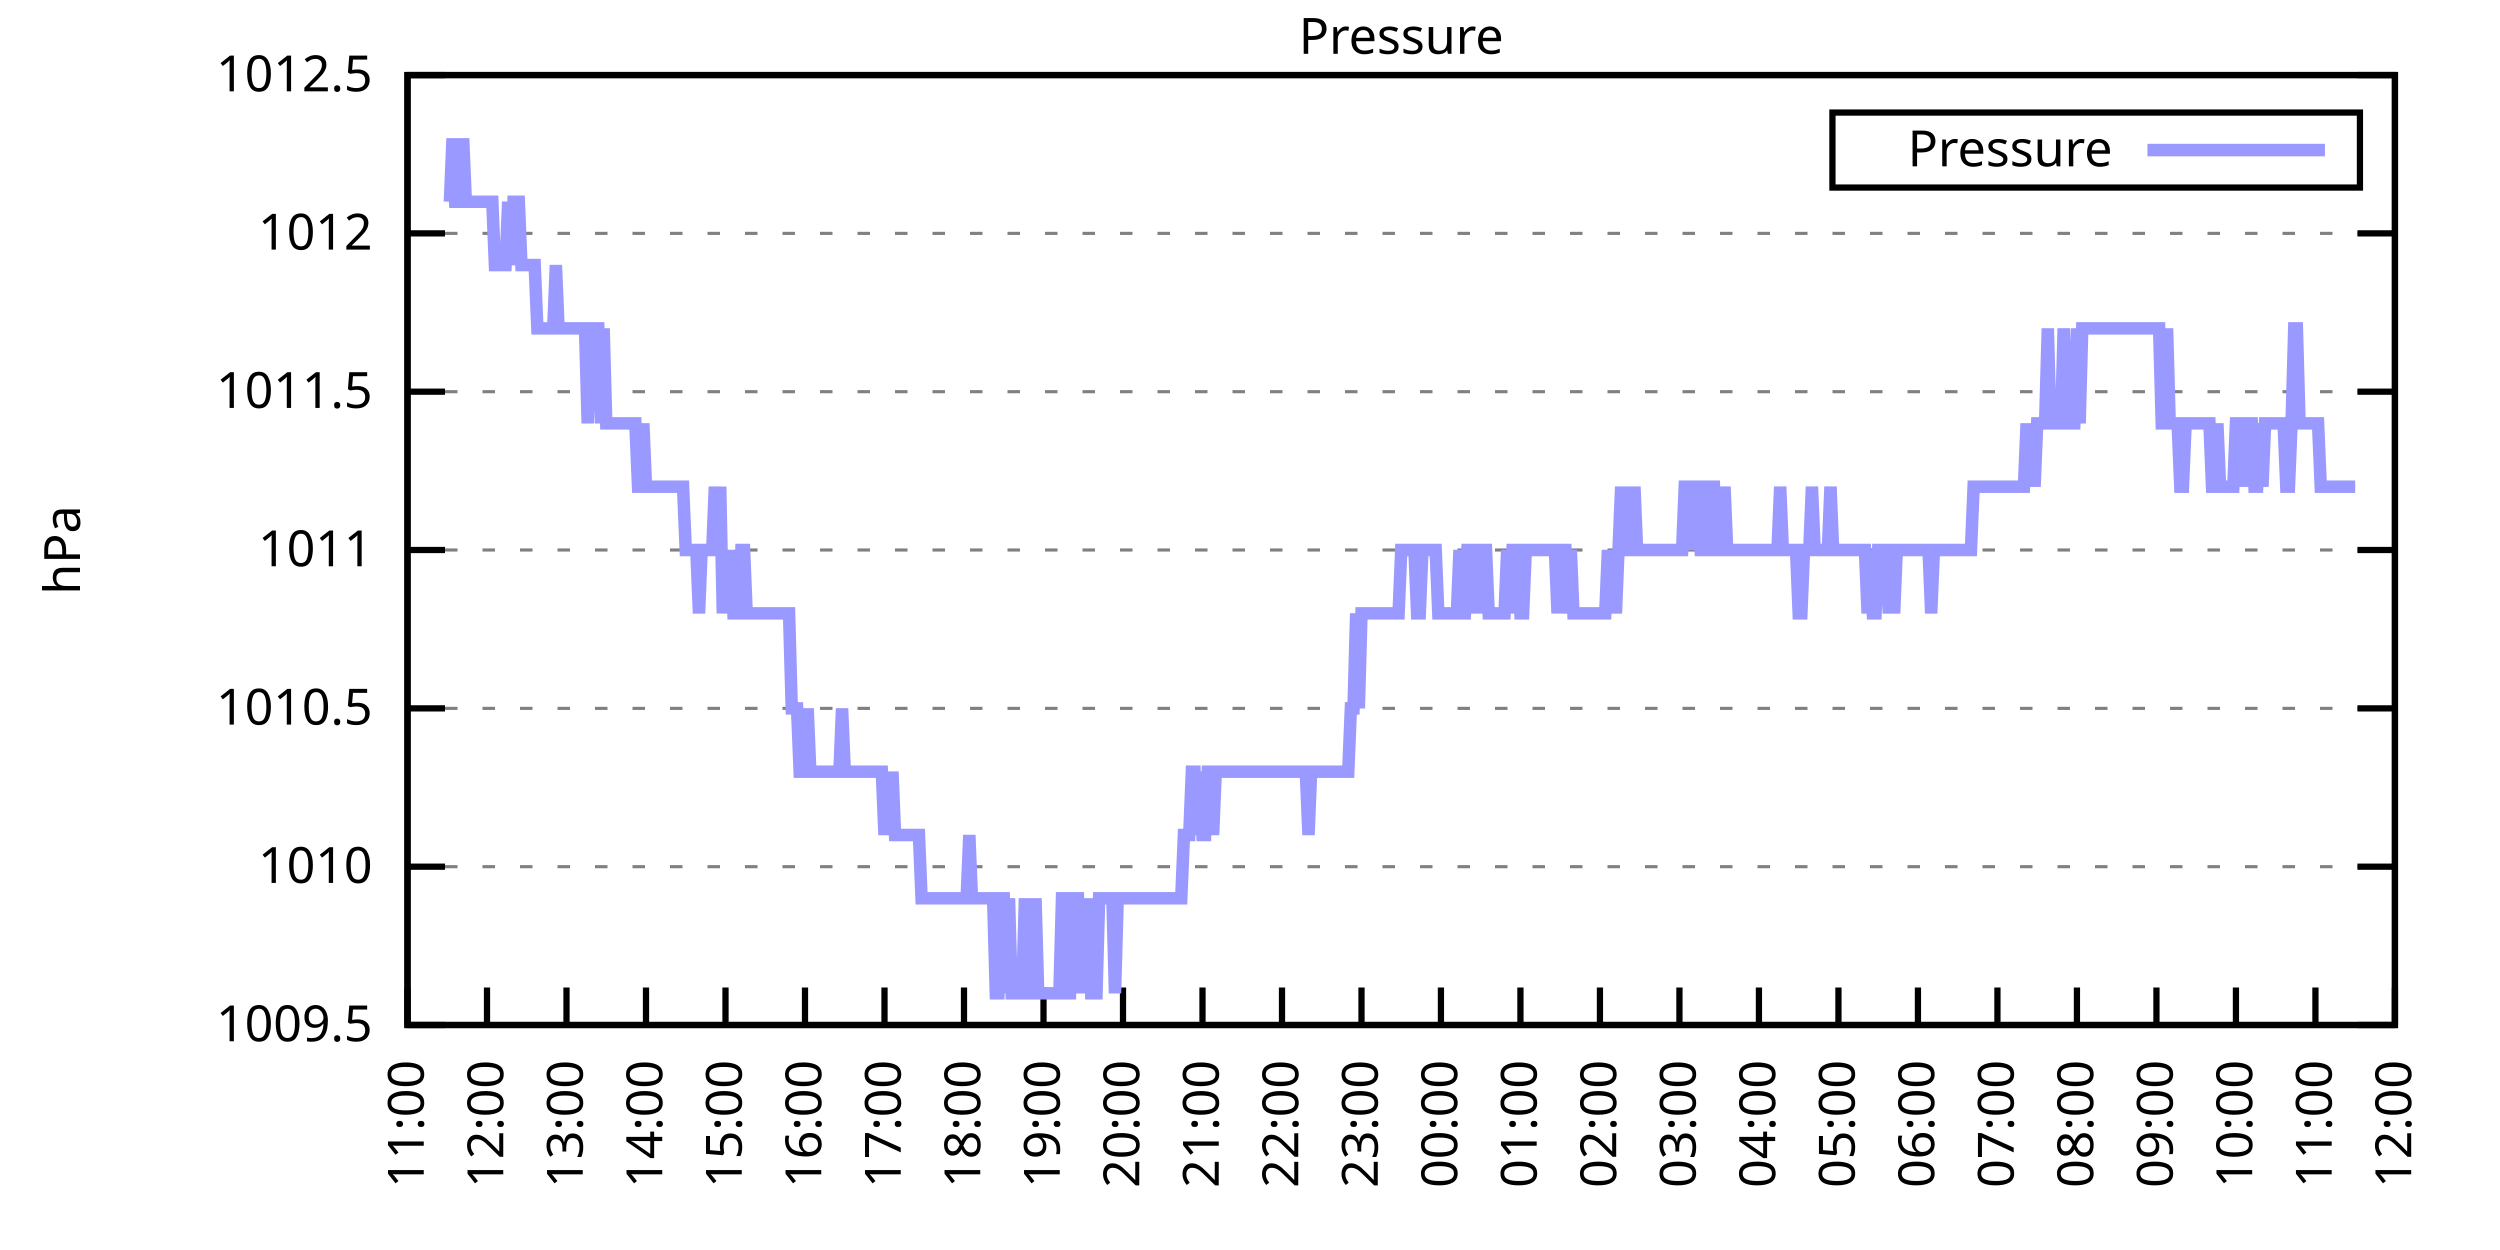
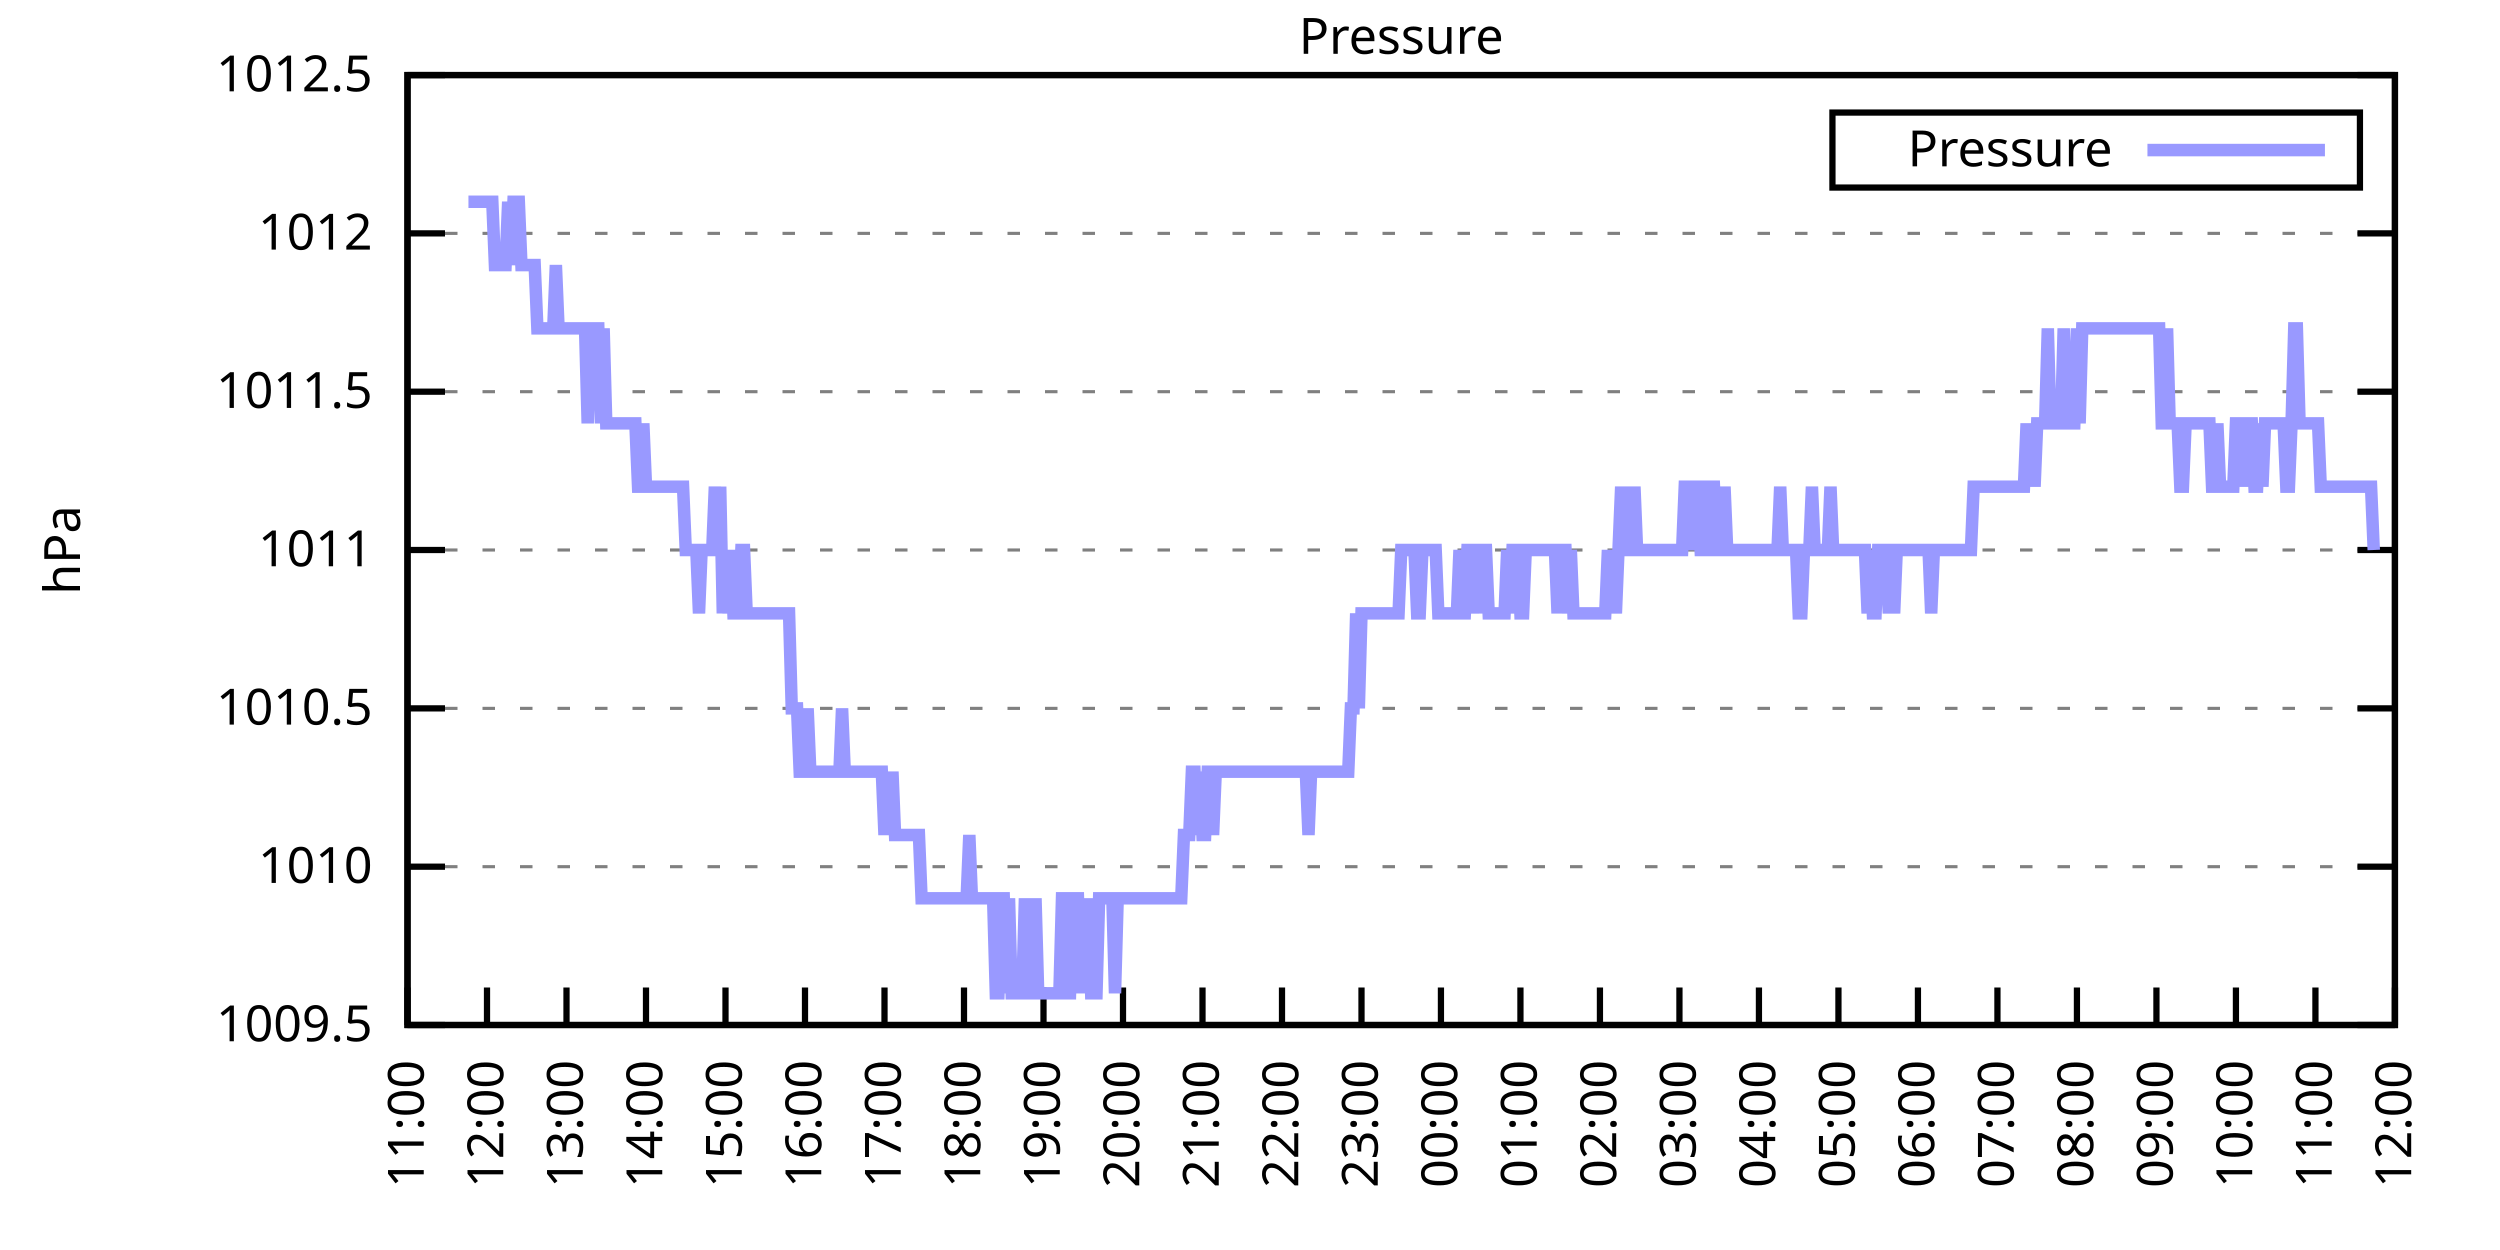
<svg xmlns="http://www.w3.org/2000/svg" xmlns:xlink="http://www.w3.org/1999/xlink" width="400" height="200" viewBox="0 0 400 200">
  <g id="gnuplot_canvas">
    <rect x="0" y="0" width="400" height="200" fill="none" />
    <defs>
      <circle id="gpDot" r="0.5" stroke-width="0.5" stroke="currentColor" />
      <path id="gpPt0" stroke-width="0.333" stroke="currentColor" d="M-1,0 h2 M0,-1 v2" />
      <path id="gpPt1" stroke-width="0.333" stroke="currentColor" d="M-1,-1 L1,1 M1,-1 L-1,1" />
      <path id="gpPt2" stroke-width="0.333" stroke="currentColor" d="M-1,0 L1,0 M0,-1 L0,1 M-1,-1 L1,1 M-1,1 L1,-1" />
      <rect id="gpPt3" stroke-width="0.333" stroke="currentColor" x="-1" y="-1" width="2" height="2" />
      <rect id="gpPt4" stroke-width="0.333" stroke="currentColor" fill="currentColor" x="-1" y="-1" width="2" height="2" />
      <circle id="gpPt5" stroke-width="0.333" stroke="currentColor" cx="0" cy="0" r="1" />
      <use xlink:href="#gpPt5" id="gpPt6" fill="currentColor" stroke="none" />
      <path id="gpPt7" stroke-width="0.333" stroke="currentColor" d="M0,-1.33 L-1.33,0.67 L1.33,0.67 z" />
      <use xlink:href="#gpPt7" id="gpPt8" fill="currentColor" stroke="none" />
      <use xlink:href="#gpPt7" id="gpPt9" stroke="currentColor" transform="rotate(180)" />
      <use xlink:href="#gpPt9" id="gpPt10" fill="currentColor" stroke="none" />
      <use xlink:href="#gpPt3" id="gpPt11" stroke="currentColor" transform="rotate(45)" />
      <use xlink:href="#gpPt11" id="gpPt12" fill="currentColor" stroke="none" />
      <path id="gpPt13" stroke-width="0.333" stroke="currentColor" d="M0,1.330 L1.265,0.411 L0.782,-1.067 L-0.782,-1.076 L-1.265,0.411 z" />
      <use xlink:href="#gpPt13" id="gpPt14" fill="currentColor" stroke="none" />
      <filter id="textbox" filterUnits="objectBoundingBox" x="0" y="0" height="1" width="1">
        <feFlood flood-color="white" flood-opacity="1" result="bgnd" />
        <feComposite in="SourceGraphic" in2="bgnd" operator="atop" />
      </filter>
      <filter id="greybox" filterUnits="objectBoundingBox" x="0" y="0" height="1" width="1">
        <feFlood flood-color="lightgrey" flood-opacity="1" result="grey" />
        <feComposite in="SourceGraphic" in2="grey" operator="atop" />
      </filter>
    </defs>
    <g fill="none" color="white" stroke="currentColor" stroke-width="1.00" stroke-linecap="butt" stroke-linejoin="miter">
</g>
    <g fill="none" color="black" stroke="currentColor" stroke-width="1.00" stroke-linecap="butt" stroke-linejoin="miter">
      <g stroke="none" shape-rendering="crispEdges">
        <polygon fill="rgb(255, 255, 255)" points="65.20,164.00 383.18,164.00 383.18,12.02 65.20,12.02 " />
      </g>
    </g>
    <g fill="none" color="black" stroke="currentColor" stroke-width="1.00" stroke-linecap="butt" stroke-linejoin="miter">
</g>
    <g fill="none" color="black" stroke="black" stroke-width="0.50" stroke-linecap="butt" stroke-linejoin="miter">
</g>
    <g fill="none" color="gray" stroke="currentColor" stroke-width="0.50" stroke-linecap="butt" stroke-linejoin="miter">
      <path stroke="gray" stroke-dasharray="2,4" class="gridline" d="M65.20,164.00 L383.19,164.00  " />
    </g>
    <g fill="none" color="gray" stroke="gray" stroke-width="1.00" stroke-linecap="butt" stroke-linejoin="miter">
</g>
    <g fill="none" color="black" stroke="currentColor" stroke-width="1.00" stroke-linecap="butt" stroke-linejoin="miter">
      <path stroke="black" d="M65.20,164.00 L71.20,164.00 M383.19,164.00 L377.19,164.00  " />
      <g transform="translate(59.60,166.60)" stroke="none" fill="black" font-family="Sans" font-size="8.00" text-anchor="end">
        <text>
          <tspan font-family="Sans"> 1009.5</tspan>
        </text>
      </g>
    </g>
    <g fill="none" color="black" stroke="currentColor" stroke-width="1.00" stroke-linecap="butt" stroke-linejoin="miter">
</g>
    <g fill="none" color="black" stroke="black" stroke-width="0.50" stroke-linecap="butt" stroke-linejoin="miter">
</g>
    <g fill="none" color="gray" stroke="currentColor" stroke-width="0.50" stroke-linecap="butt" stroke-linejoin="miter">
      <path stroke="gray" stroke-dasharray="2,4" class="gridline" d="M65.20,138.67 L383.19,138.67  " />
    </g>
    <g fill="none" color="gray" stroke="gray" stroke-width="1.00" stroke-linecap="butt" stroke-linejoin="miter">
</g>
    <g fill="none" color="black" stroke="currentColor" stroke-width="1.00" stroke-linecap="butt" stroke-linejoin="miter">
      <path stroke="black" d="M65.20,138.67 L71.20,138.67 M383.19,138.67 L377.19,138.67  " />
      <g transform="translate(59.60,141.27)" stroke="none" fill="black" font-family="Sans" font-size="8.00" text-anchor="end">
        <text>
          <tspan font-family="Sans"> 1010</tspan>
        </text>
      </g>
    </g>
    <g fill="none" color="black" stroke="currentColor" stroke-width="1.00" stroke-linecap="butt" stroke-linejoin="miter">
</g>
    <g fill="none" color="black" stroke="black" stroke-width="0.50" stroke-linecap="butt" stroke-linejoin="miter">
</g>
    <g fill="none" color="gray" stroke="currentColor" stroke-width="0.50" stroke-linecap="butt" stroke-linejoin="miter">
      <path stroke="gray" stroke-dasharray="2,4" class="gridline" d="M65.20,113.34 L383.19,113.34  " />
    </g>
    <g fill="none" color="gray" stroke="gray" stroke-width="1.00" stroke-linecap="butt" stroke-linejoin="miter">
</g>
    <g fill="none" color="black" stroke="currentColor" stroke-width="1.00" stroke-linecap="butt" stroke-linejoin="miter">
      <path stroke="black" d="M65.20,113.34 L71.20,113.34 M383.19,113.34 L377.19,113.34  " />
      <g transform="translate(59.60,115.94)" stroke="none" fill="black" font-family="Sans" font-size="8.00" text-anchor="end">
        <text>
          <tspan font-family="Sans"> 1010.5</tspan>
        </text>
      </g>
    </g>
    <g fill="none" color="black" stroke="currentColor" stroke-width="1.00" stroke-linecap="butt" stroke-linejoin="miter">
</g>
    <g fill="none" color="black" stroke="black" stroke-width="0.50" stroke-linecap="butt" stroke-linejoin="miter">
</g>
    <g fill="none" color="gray" stroke="currentColor" stroke-width="0.50" stroke-linecap="butt" stroke-linejoin="miter">
      <path stroke="gray" stroke-dasharray="2,4" class="gridline" d="M65.20,88.00 L383.19,88.00  " />
    </g>
    <g fill="none" color="gray" stroke="gray" stroke-width="1.00" stroke-linecap="butt" stroke-linejoin="miter">
</g>
    <g fill="none" color="black" stroke="currentColor" stroke-width="1.00" stroke-linecap="butt" stroke-linejoin="miter">
      <path stroke="black" d="M65.20,88.00 L71.20,88.00 M383.19,88.00 L377.19,88.00  " />
      <g transform="translate(59.60,90.60)" stroke="none" fill="black" font-family="Sans" font-size="8.00" text-anchor="end">
        <text>
          <tspan font-family="Sans"> 1011</tspan>
        </text>
      </g>
    </g>
    <g fill="none" color="black" stroke="currentColor" stroke-width="1.00" stroke-linecap="butt" stroke-linejoin="miter">
</g>
    <g fill="none" color="black" stroke="black" stroke-width="0.50" stroke-linecap="butt" stroke-linejoin="miter">
</g>
    <g fill="none" color="gray" stroke="currentColor" stroke-width="0.50" stroke-linecap="butt" stroke-linejoin="miter">
      <path stroke="gray" stroke-dasharray="2,4" class="gridline" d="M65.20,62.67 L383.19,62.67  " />
    </g>
    <g fill="none" color="gray" stroke="gray" stroke-width="1.00" stroke-linecap="butt" stroke-linejoin="miter">
</g>
    <g fill="none" color="black" stroke="currentColor" stroke-width="1.00" stroke-linecap="butt" stroke-linejoin="miter">
      <path stroke="black" d="M65.20,62.67 L71.20,62.67 M383.19,62.67 L377.19,62.67  " />
      <g transform="translate(59.60,65.27)" stroke="none" fill="black" font-family="Sans" font-size="8.00" text-anchor="end">
        <text>
          <tspan font-family="Sans"> 1011.5</tspan>
        </text>
      </g>
    </g>
    <g fill="none" color="black" stroke="currentColor" stroke-width="1.00" stroke-linecap="butt" stroke-linejoin="miter">
</g>
    <g fill="none" color="black" stroke="black" stroke-width="0.50" stroke-linecap="butt" stroke-linejoin="miter">
</g>
    <g fill="none" color="gray" stroke="currentColor" stroke-width="0.50" stroke-linecap="butt" stroke-linejoin="miter">
      <path stroke="gray" stroke-dasharray="2,4" class="gridline" d="M65.20,37.34 L383.19,37.34  " />
    </g>
    <g fill="none" color="gray" stroke="gray" stroke-width="1.00" stroke-linecap="butt" stroke-linejoin="miter">
</g>
    <g fill="none" color="black" stroke="currentColor" stroke-width="1.00" stroke-linecap="butt" stroke-linejoin="miter">
      <path stroke="black" d="M65.20,37.34 L71.20,37.34 M383.19,37.34 L377.19,37.34  " />
      <g transform="translate(59.60,39.94)" stroke="none" fill="black" font-family="Sans" font-size="8.00" text-anchor="end">
        <text>
          <tspan font-family="Sans"> 1012</tspan>
        </text>
      </g>
    </g>
    <g fill="none" color="black" stroke="currentColor" stroke-width="1.00" stroke-linecap="butt" stroke-linejoin="miter">
</g>
    <g fill="none" color="black" stroke="black" stroke-width="0.50" stroke-linecap="butt" stroke-linejoin="miter">
</g>
    <g fill="none" color="gray" stroke="currentColor" stroke-width="0.50" stroke-linecap="butt" stroke-linejoin="miter">
      <path stroke="gray" stroke-dasharray="2,4" class="gridline" d="M65.20,12.01 L383.19,12.01  " />
    </g>
    <g fill="none" color="gray" stroke="gray" stroke-width="1.00" stroke-linecap="butt" stroke-linejoin="miter">
</g>
    <g fill="none" color="black" stroke="currentColor" stroke-width="1.00" stroke-linecap="butt" stroke-linejoin="miter">
      <path stroke="black" d="M65.20,12.01 L71.20,12.01 M383.19,12.01 L377.19,12.01  " />
      <g transform="translate(59.60,14.61)" stroke="none" fill="black" font-family="Sans" font-size="8.00" text-anchor="end">
        <text>
          <tspan font-family="Sans"> 1012.5</tspan>
        </text>
      </g>
    </g>
    <g fill="none" color="black" stroke="currentColor" stroke-width="1.00" stroke-linecap="butt" stroke-linejoin="miter">
      <path stroke="black" d="M65.20,164.00 L65.20,158.00  " />
      <g transform="translate(67.80,169.60) rotate(270.00)" stroke="none" fill="black" font-family="Sans" font-size="8.00" text-anchor="end">
        <text>
          <tspan font-family="Sans">11:00</tspan>
        </text>
      </g>
    </g>
    <g fill="none" color="black" stroke="currentColor" stroke-width="1.00" stroke-linecap="butt" stroke-linejoin="miter">
      <path stroke="black" d="M77.92,164.00 L77.92,158.00  " />
      <g transform="translate(80.52,169.60) rotate(270.00)" stroke="none" fill="black" font-family="Sans" font-size="8.00" text-anchor="end">
        <text>
          <tspan font-family="Sans">12:00</tspan>
        </text>
      </g>
    </g>
    <g fill="none" color="black" stroke="currentColor" stroke-width="1.00" stroke-linecap="butt" stroke-linejoin="miter">
      <path stroke="black" d="M90.64,164.00 L90.64,158.00  " />
      <g transform="translate(93.24,169.60) rotate(270.00)" stroke="none" fill="black" font-family="Sans" font-size="8.00" text-anchor="end">
        <text>
          <tspan font-family="Sans">13:00</tspan>
        </text>
      </g>
    </g>
    <g fill="none" color="black" stroke="currentColor" stroke-width="1.00" stroke-linecap="butt" stroke-linejoin="miter">
      <path stroke="black" d="M103.36,164.00 L103.36,158.00  " />
      <g transform="translate(105.96,169.60) rotate(270.00)" stroke="none" fill="black" font-family="Sans" font-size="8.00" text-anchor="end">
        <text>
          <tspan font-family="Sans">14:00</tspan>
        </text>
      </g>
    </g>
    <g fill="none" color="black" stroke="currentColor" stroke-width="1.00" stroke-linecap="butt" stroke-linejoin="miter">
      <path stroke="black" d="M116.08,164.00 L116.08,158.00  " />
      <g transform="translate(118.68,169.60) rotate(270.00)" stroke="none" fill="black" font-family="Sans" font-size="8.00" text-anchor="end">
        <text>
          <tspan font-family="Sans">15:00</tspan>
        </text>
      </g>
    </g>
    <g fill="none" color="black" stroke="currentColor" stroke-width="1.00" stroke-linecap="butt" stroke-linejoin="miter">
      <path stroke="black" d="M128.80,164.00 L128.80,158.00  " />
      <g transform="translate(131.40,169.60) rotate(270.00)" stroke="none" fill="black" font-family="Sans" font-size="8.00" text-anchor="end">
        <text>
          <tspan font-family="Sans">16:00</tspan>
        </text>
      </g>
    </g>
    <g fill="none" color="black" stroke="currentColor" stroke-width="1.00" stroke-linecap="butt" stroke-linejoin="miter">
      <path stroke="black" d="M141.52,164.00 L141.52,158.00  " />
      <g transform="translate(144.12,169.60) rotate(270.00)" stroke="none" fill="black" font-family="Sans" font-size="8.00" text-anchor="end">
        <text>
          <tspan font-family="Sans">17:00</tspan>
        </text>
      </g>
    </g>
    <g fill="none" color="black" stroke="currentColor" stroke-width="1.00" stroke-linecap="butt" stroke-linejoin="miter">
      <path stroke="black" d="M154.24,164.00 L154.24,158.00  " />
      <g transform="translate(156.84,169.60) rotate(270.00)" stroke="none" fill="black" font-family="Sans" font-size="8.00" text-anchor="end">
        <text>
          <tspan font-family="Sans">18:00</tspan>
        </text>
      </g>
    </g>
    <g fill="none" color="black" stroke="currentColor" stroke-width="1.00" stroke-linecap="butt" stroke-linejoin="miter">
      <path stroke="black" d="M166.96,164.00 L166.96,158.00  " />
      <g transform="translate(169.56,169.60) rotate(270.00)" stroke="none" fill="black" font-family="Sans" font-size="8.00" text-anchor="end">
        <text>
          <tspan font-family="Sans">19:00</tspan>
        </text>
      </g>
    </g>
    <g fill="none" color="black" stroke="currentColor" stroke-width="1.00" stroke-linecap="butt" stroke-linejoin="miter">
      <path stroke="black" d="M179.68,164.00 L179.68,158.00  " />
      <g transform="translate(182.28,169.60) rotate(270.00)" stroke="none" fill="black" font-family="Sans" font-size="8.00" text-anchor="end">
        <text>
          <tspan font-family="Sans">20:00</tspan>
        </text>
      </g>
    </g>
    <g fill="none" color="black" stroke="currentColor" stroke-width="1.00" stroke-linecap="butt" stroke-linejoin="miter">
      <path stroke="black" d="M192.40,164.00 L192.40,158.00  " />
      <g transform="translate(195.00,169.60) rotate(270.00)" stroke="none" fill="black" font-family="Sans" font-size="8.00" text-anchor="end">
        <text>
          <tspan font-family="Sans">21:00</tspan>
        </text>
      </g>
    </g>
    <g fill="none" color="black" stroke="currentColor" stroke-width="1.00" stroke-linecap="butt" stroke-linejoin="miter">
      <path stroke="black" d="M205.12,164.00 L205.12,158.00  " />
      <g transform="translate(207.72,169.60) rotate(270.00)" stroke="none" fill="black" font-family="Sans" font-size="8.00" text-anchor="end">
        <text>
          <tspan font-family="Sans">22:00</tspan>
        </text>
      </g>
    </g>
    <g fill="none" color="black" stroke="currentColor" stroke-width="1.00" stroke-linecap="butt" stroke-linejoin="miter">
      <path stroke="black" d="M217.84,164.00 L217.84,158.00  " />
      <g transform="translate(220.44,169.60) rotate(270.00)" stroke="none" fill="black" font-family="Sans" font-size="8.00" text-anchor="end">
        <text>
          <tspan font-family="Sans">23:00</tspan>
        </text>
      </g>
    </g>
    <g fill="none" color="black" stroke="currentColor" stroke-width="1.00" stroke-linecap="butt" stroke-linejoin="miter">
      <path stroke="black" d="M230.55,164.00 L230.55,158.00  " />
      <g transform="translate(233.15,169.60) rotate(270.00)" stroke="none" fill="black" font-family="Sans" font-size="8.00" text-anchor="end">
        <text>
          <tspan font-family="Sans">00:00</tspan>
        </text>
      </g>
    </g>
    <g fill="none" color="black" stroke="currentColor" stroke-width="1.00" stroke-linecap="butt" stroke-linejoin="miter">
      <path stroke="black" d="M243.27,164.00 L243.27,158.00  " />
      <g transform="translate(245.87,169.60) rotate(270.00)" stroke="none" fill="black" font-family="Sans" font-size="8.00" text-anchor="end">
        <text>
          <tspan font-family="Sans">01:00</tspan>
        </text>
      </g>
    </g>
    <g fill="none" color="black" stroke="currentColor" stroke-width="1.00" stroke-linecap="butt" stroke-linejoin="miter">
      <path stroke="black" d="M255.99,164.00 L255.99,158.00  " />
      <g transform="translate(258.59,169.60) rotate(270.00)" stroke="none" fill="black" font-family="Sans" font-size="8.00" text-anchor="end">
        <text>
          <tspan font-family="Sans">02:00</tspan>
        </text>
      </g>
    </g>
    <g fill="none" color="black" stroke="currentColor" stroke-width="1.00" stroke-linecap="butt" stroke-linejoin="miter">
      <path stroke="black" d="M268.71,164.00 L268.71,158.00  " />
      <g transform="translate(271.31,169.60) rotate(270.00)" stroke="none" fill="black" font-family="Sans" font-size="8.00" text-anchor="end">
        <text>
          <tspan font-family="Sans">03:00</tspan>
        </text>
      </g>
    </g>
    <g fill="none" color="black" stroke="currentColor" stroke-width="1.00" stroke-linecap="butt" stroke-linejoin="miter">
      <path stroke="black" d="M281.43,164.00 L281.43,158.00  " />
      <g transform="translate(284.03,169.60) rotate(270.00)" stroke="none" fill="black" font-family="Sans" font-size="8.00" text-anchor="end">
        <text>
          <tspan font-family="Sans">04:00</tspan>
        </text>
      </g>
    </g>
    <g fill="none" color="black" stroke="currentColor" stroke-width="1.00" stroke-linecap="butt" stroke-linejoin="miter">
      <path stroke="black" d="M294.15,164.00 L294.15,158.00  " />
      <g transform="translate(296.75,169.60) rotate(270.00)" stroke="none" fill="black" font-family="Sans" font-size="8.00" text-anchor="end">
        <text>
          <tspan font-family="Sans">05:00</tspan>
        </text>
      </g>
    </g>
    <g fill="none" color="black" stroke="currentColor" stroke-width="1.00" stroke-linecap="butt" stroke-linejoin="miter">
      <path stroke="black" d="M306.87,164.00 L306.87,158.00  " />
      <g transform="translate(309.47,169.60) rotate(270.00)" stroke="none" fill="black" font-family="Sans" font-size="8.00" text-anchor="end">
        <text>
          <tspan font-family="Sans">06:00</tspan>
        </text>
      </g>
    </g>
    <g fill="none" color="black" stroke="currentColor" stroke-width="1.00" stroke-linecap="butt" stroke-linejoin="miter">
      <path stroke="black" d="M319.59,164.00 L319.59,158.00  " />
      <g transform="translate(322.19,169.60) rotate(270.00)" stroke="none" fill="black" font-family="Sans" font-size="8.00" text-anchor="end">
        <text>
          <tspan font-family="Sans">07:00</tspan>
        </text>
      </g>
    </g>
    <g fill="none" color="black" stroke="currentColor" stroke-width="1.00" stroke-linecap="butt" stroke-linejoin="miter">
      <path stroke="black" d="M332.31,164.00 L332.31,158.00  " />
      <g transform="translate(334.91,169.60) rotate(270.00)" stroke="none" fill="black" font-family="Sans" font-size="8.00" text-anchor="end">
        <text>
          <tspan font-family="Sans">08:00</tspan>
        </text>
      </g>
    </g>
    <g fill="none" color="black" stroke="currentColor" stroke-width="1.00" stroke-linecap="butt" stroke-linejoin="miter">
      <path stroke="black" d="M345.03,164.00 L345.03,158.00  " />
      <g transform="translate(347.63,169.60) rotate(270.00)" stroke="none" fill="black" font-family="Sans" font-size="8.00" text-anchor="end">
        <text>
          <tspan font-family="Sans">09:00</tspan>
        </text>
      </g>
    </g>
    <g fill="none" color="black" stroke="currentColor" stroke-width="1.00" stroke-linecap="butt" stroke-linejoin="miter">
      <path stroke="black" d="M357.75,164.00 L357.75,158.00  " />
      <g transform="translate(360.35,169.60) rotate(270.00)" stroke="none" fill="black" font-family="Sans" font-size="8.00" text-anchor="end">
        <text>
          <tspan font-family="Sans">10:00</tspan>
        </text>
      </g>
    </g>
    <g fill="none" color="black" stroke="currentColor" stroke-width="1.00" stroke-linecap="butt" stroke-linejoin="miter">
      <path stroke="black" d="M370.47,164.00 L370.47,158.00  " />
      <g transform="translate(373.07,169.60) rotate(270.00)" stroke="none" fill="black" font-family="Sans" font-size="8.00" text-anchor="end">
        <text>
          <tspan font-family="Sans">11:00</tspan>
        </text>
      </g>
    </g>
    <g fill="none" color="black" stroke="currentColor" stroke-width="1.00" stroke-linecap="butt" stroke-linejoin="miter">
      <path stroke="black" d="M383.19,164.00 L383.19,158.00  " />
      <g transform="translate(385.79,169.60) rotate(270.00)" stroke="none" fill="black" font-family="Sans" font-size="8.00" text-anchor="end">
        <text>
          <tspan font-family="Sans">12:00</tspan>
        </text>
      </g>
    </g>
    <g fill="none" color="black" stroke="currentColor" stroke-width="1.00" stroke-linecap="butt" stroke-linejoin="miter">
</g>
    <g fill="none" color="black" stroke="currentColor" stroke-width="1.00" stroke-linecap="butt" stroke-linejoin="miter">
      <path stroke="black" d="M65.20,12.01 L65.20,164.00 L383.19,164.00 L383.19,12.01 L65.20,12.01 Z  " />
    </g>
    <g fill="none" color="black" stroke="currentColor" stroke-width="1.00" stroke-linecap="butt" stroke-linejoin="miter">
</g>
    <g fill="none" color="black" stroke="currentColor" stroke-width="1.00" stroke-linecap="butt" stroke-linejoin="miter">
      <path stroke="black" d="M293.19,30.01 L293.19,18.01 L377.59,18.01 L377.59,30.01 L293.19,30.01 Z  " />
    </g>
    <g id="Pressure_plot_1">
      <g fill="none" color="white" stroke="black" stroke-width="2.00" stroke-linecap="butt" stroke-linejoin="miter">
</g>
      <g fill="none" color="black" stroke="currentColor" stroke-width="2.00" stroke-linecap="butt" stroke-linejoin="miter">
        <g transform="translate(337.99,26.61)" stroke="none" fill="black" font-family="Sans" font-size="8.00" text-anchor="end">
          <text>
            <tspan font-family="Sans">Pressure</tspan>
          </text>
        </g>
      </g>
      <g fill="none" color="black" stroke="currentColor" stroke-width="2.00" stroke-linecap="butt" stroke-linejoin="miter">
-         <path stroke="rgb(153, 153, 255)" d="M343.59,24.01 L371.99,24.01 M71.98,32.28 L72.41,22.14 L72.83,32.28 L73.26,32.28 L73.68,32.28 L74.10,22.14   L74.53,32.28 L74.95,32.28 L75.38,32.28 L75.80,32.28 L76.22,32.28 L76.65,32.28 L77.07,32.28 L77.50,32.28   L77.92,32.28 L78.34,32.28 L78.77,32.28 L79.19,42.41 L79.62,42.41 L80.04,42.41 L80.46,42.41 L80.89,42.41   L81.31,32.28 L81.74,42.41 L82.16,32.28 L82.58,32.28 L83.01,32.28 L83.43,42.41 L83.86,42.41 L84.28,42.41   L84.70,42.41 L85.13,42.41 L85.55,42.41 L85.98,52.54 L86.40,52.54 L86.82,52.54 L87.25,52.54 L87.67,52.54   L88.10,52.54 L88.52,52.54 L88.94,42.41 L89.37,52.54 L89.79,52.54 L90.22,52.54 L90.64,52.54 L91.06,52.54   L91.49,52.54 L91.91,52.54 L92.34,52.54 L92.76,52.54 L93.18,52.54 L93.61,52.54 L94.03,67.74 L94.46,52.54   L94.88,52.54 L95.30,52.54 L95.73,52.54 L96.15,67.74 L96.58,52.54 L97.00,67.74 L97.42,67.74 L97.85,67.74   L98.27,67.74 L98.69,67.74 L99.12,67.74 L99.54,67.74 L99.97,67.74 L100.39,67.74 L100.81,67.74 L101.24,67.74   L101.66,67.74 L102.09,77.87 L102.51,77.87 L102.93,67.74 L103.36,77.87 L103.78,77.87 L104.21,77.87 L104.63,77.87   L105.05,77.87 L105.48,77.87 L105.90,77.87 L106.33,77.87 L106.75,77.87 L107.17,77.87 L107.60,77.87 L108.02,77.87   L108.45,77.87 L108.87,77.87 L109.29,77.87 L109.72,88.00 L110.14,88.00 L110.57,88.00 L110.99,88.00 L111.41,88.00   L111.84,98.14 L112.26,88.00 L112.69,88.00 L113.11,88.00 L113.53,88.00 L113.96,88.00 L114.38,77.87 L114.81,88.00   L115.23,77.87 L115.65,98.14 L116.08,88.00 L116.50,98.14 L116.93,88.00 L117.35,98.14 L117.77,98.14 L118.20,98.14   L118.62,88.00 L119.05,88.00 L119.47,98.14 L119.89,98.14 L120.32,98.14 L120.74,98.14 L121.17,98.14 L121.59,98.14   L122.01,98.14 L122.44,98.14 L122.86,98.14 L123.29,98.14 L123.71,98.14 L124.13,98.14 L124.56,98.14 L124.98,98.14   L125.41,98.14 L125.83,98.14 L126.25,98.14 L126.68,113.34 L127.10,113.34 L127.53,113.34 L127.95,123.47 L128.37,123.47   L128.80,123.47 L129.22,113.34 L129.65,123.47 L130.07,123.47 L130.49,123.47 L130.92,123.47 L131.34,123.47 L131.77,123.47   L132.19,123.47 L132.61,123.47 L133.04,123.47 L133.46,123.47 L133.89,123.47 L134.31,123.47 L134.73,113.34 L135.16,123.47   L135.58,123.47 L136.01,123.47 L136.43,123.47 L136.85,123.47 L137.28,123.47 L137.70,123.47 L138.13,123.47 L138.55,123.47   L138.97,123.47 L139.40,123.47 L139.82,123.47 L140.25,123.47 L140.67,123.47 L141.09,123.47 L141.52,133.60 L141.94,123.47   L142.37,133.60 L142.79,123.47 L143.21,133.60 L143.64,133.60 L144.06,133.60 L144.49,133.60 L144.91,133.60 L145.33,133.60   L145.76,133.60 L146.18,133.60 L146.61,133.60 L147.03,133.60 L147.45,143.73 L147.88,143.73 L148.30,143.73 L148.73,143.73   L149.15,143.73 L149.57,143.73 L150.00,143.73 L150.42,143.73 L150.85,143.73 L151.27,143.73 L151.69,143.73 L152.12,143.73   L152.54,143.73 L152.97,143.73 L153.39,143.73 L153.81,143.73 L154.24,143.73 L154.66,143.73 L155.09,133.60 L155.51,143.73   L155.93,143.73 L156.36,143.73 L156.78,143.73 L157.21,143.73 L157.63,143.73 L158.05,143.73 L158.90,143.73 L159.33,158.93   L159.75,158.93 L160.17,143.73 L160.60,143.73 L161.02,158.93 L161.44,143.73 L161.87,158.93 L162.29,158.93 L162.72,158.93   L163.14,158.93 L163.56,158.93 L163.99,143.73 L164.41,158.93 L164.84,158.93 L165.26,158.93 L165.68,143.73 L166.11,158.93   L166.53,158.93 L166.96,158.93 L167.38,158.93 L167.80,158.93 L168.23,158.93 L168.65,158.93 L169.08,158.93 L169.50,158.93   L169.92,143.73 L170.35,143.73 L170.77,158.93 L171.20,158.93 L171.62,143.73 L172.04,143.73 L172.47,143.73 L172.89,158.93   L173.32,143.73 L173.74,158.93 L174.16,143.73 L174.59,158.93 L175.01,158.93 L175.44,158.93 L175.86,143.73 L176.28,143.73   L176.71,143.73 L177.13,143.73 L177.56,143.73 L177.98,143.73 L178.40,158.93 L178.83,143.73 L179.25,143.73 L179.68,143.73   L180.10,143.73 L180.52,143.73 L180.95,143.73 L181.37,143.73 L181.80,143.73 L182.22,143.73 L182.64,143.73 L183.07,143.73   L183.49,143.73 L183.92,143.73 L184.34,143.73 L184.76,143.73 L185.19,143.73 L185.61,143.73 L186.04,143.73 L186.46,143.73   L186.88,143.73 L187.31,143.73 L187.73,143.73 L188.16,143.73 L188.58,143.73 L189.00,143.73 L189.43,133.60 L189.85,133.60   L190.28,133.60 L190.70,123.47 L191.12,123.47 L191.55,133.60 L191.97,123.47 L192.40,133.60 L192.82,133.60 L193.24,123.47   L193.67,123.47 L194.09,133.60 L194.52,123.47 L194.94,123.47 L195.36,123.47 L195.79,123.47 L196.21,123.47 L196.64,123.47   L197.06,123.47 L197.48,123.47 L197.91,123.47 L198.33,123.47 L198.76,123.47 L199.18,123.47 L199.60,123.47 L200.03,123.47   L200.45,123.47 L200.88,123.47 L201.30,123.47 L201.72,123.47 L202.15,123.47 L202.57,123.47 L203.00,123.47 L203.42,123.47   L203.84,123.47 L204.27,123.47 L204.69,123.47 L205.12,123.47 L205.54,123.47 L205.96,123.47 L206.39,123.47 L206.81,123.47   L207.24,123.47 L207.66,123.47 L208.08,123.47 L208.51,123.47 L208.93,123.47 L209.36,133.60 L209.78,123.47 L210.20,123.47   L210.63,123.47 L211.05,123.47 L211.48,123.47 L211.90,123.47 L212.32,123.47 L212.75,123.47 L213.17,123.47 L213.60,123.47   L214.02,123.47 L214.44,123.47 L214.87,123.47 L215.29,123.47 L215.72,123.47 L216.14,113.34 L216.56,113.34 L216.99,98.14   L217.41,113.34 L217.84,98.14 L218.26,98.14 L218.68,98.14 L219.11,98.14 L219.53,98.14 L219.96,98.14 L220.38,98.14   L220.80,98.14 L221.23,98.14 L221.65,98.14 L222.08,98.14 L222.50,98.14 L222.92,98.14 L223.35,98.14 L223.77,98.14   L224.20,88.00 L224.62,88.00 L225.04,88.00 L225.47,88.00 L225.89,88.00 L226.31,88.00 L226.74,98.14 L227.16,98.14   L227.59,88.00 L228.01,88.00 L228.43,88.00 L228.86,88.00 L229.28,88.00 L229.71,88.00 L230.13,98.14 L230.55,98.14   L230.98,98.14 L231.40,98.14 L231.83,98.14 L232.25,98.14 L232.67,98.14 L233.10,98.14 L233.52,88.00 L233.95,98.14   L234.37,98.14 L234.79,88.00 L235.22,88.00 L235.64,98.14 L236.07,88.00 L236.49,98.14 L236.91,88.00 L237.34,88.00   L237.76,88.00 L238.19,98.14 L238.61,98.14 L239.03,98.14 L239.46,98.14 L239.88,98.14 L240.31,98.14 L240.73,98.14   L241.15,88.00 L241.58,98.14 L242.00,88.00 L242.43,88.00 L242.85,88.00 L243.27,98.14 L243.70,98.14 L244.12,88.00   L244.55,88.00 L244.97,88.00 L245.39,88.00 L245.82,88.00 L246.24,88.00 L246.67,88.00 L247.09,88.00 L247.51,88.00   L247.94,88.00 L248.36,88.00 L248.79,88.00 L249.21,98.14 L249.63,88.00 L250.06,88.00 L250.48,88.00 L250.91,98.14   L251.33,88.00 L251.75,98.14 L252.18,98.14 L252.60,98.14 L253.03,98.14 L253.45,98.14 L253.87,98.14 L254.30,98.14   L254.72,98.14 L255.15,98.14 L255.57,98.14 L255.99,98.14 L256.42,98.14 L256.84,98.14 L257.27,88.00 L257.69,98.14   L258.11,88.00 L258.54,98.14 L258.96,88.00 L259.39,77.87 L259.81,88.00 L260.23,88.00 L260.66,77.87 L261.08,88.00   L261.51,77.87 L261.93,88.00 L262.35,88.00 L262.78,88.00 L263.20,88.00 L263.63,88.00 L264.05,88.00 L264.47,88.00   L264.90,88.00 L265.32,88.00 L265.75,88.00 L266.17,88.00 L266.59,88.00 L267.02,88.00 L267.44,88.00 L267.87,88.00   L268.29,88.00 L268.71,88.00 L269.14,88.00 L269.56,77.87 L269.99,77.87 L270.41,88.00 L270.83,77.87 L271.26,77.87   L271.68,77.87 L272.11,88.00 L272.53,88.00 L272.95,88.00 L273.38,77.87 L273.80,77.87 L274.23,77.87 L274.65,88.00   L275.07,88.00 L275.50,88.00 L275.92,77.87 L276.35,88.00 L276.77,88.00 L277.19,88.00 L277.62,88.00 L278.04,88.00   L278.47,88.00 L278.89,88.00 L279.31,88.00 L279.74,88.00 L280.16,88.00 L280.59,88.00 L281.01,88.00 L281.43,88.00   L281.86,88.00 L282.28,88.00 L282.71,88.00 L283.13,88.00 L283.55,88.00 L283.98,88.00 L284.40,88.00 L284.83,77.87   L285.25,88.00 L285.67,88.00 L286.10,88.00 L286.52,88.00 L286.95,88.00 L287.37,88.00 L287.79,98.14 L288.22,98.14   L288.64,88.00 L289.06,88.00 L289.49,88.00 L289.91,77.87 L290.34,88.00 L290.76,88.00 L291.18,88.00 L291.61,88.00   L292.03,88.00 L292.46,88.00 L292.88,77.87 L293.30,88.00 L293.73,88.00 L294.15,88.00 L294.58,88.00 L295.00,88.00   L295.42,88.00 L295.85,88.00 L296.27,88.00 L296.70,88.00 L297.12,88.00 L297.54,88.00 L297.97,88.00 L298.39,88.00   L298.82,98.14 L299.24,88.00 L299.66,98.14 L300.09,98.14 L300.51,88.00 L300.94,88.00 L301.36,88.00 L301.78,88.00   L302.21,98.14 L302.63,88.00 L303.06,98.14 L303.48,88.00 L303.90,88.00 L304.33,88.00 L304.75,88.00 L305.18,88.00   L305.60,88.00 L306.02,88.00 L306.45,88.00 L306.87,88.00 L307.30,88.00 L307.72,88.00 L308.14,88.00 L308.57,88.00   L308.99,98.14 L309.42,88.00 L309.84,88.00 L310.26,88.00 L310.69,88.00 L311.11,88.00 L311.54,88.00 L311.96,88.00   L312.38,88.00 L312.81,88.00 L313.23,88.00 L313.66,88.00 L314.08,88.00 L314.50,88.00 L314.93,88.00 L315.35,88.00   L315.78,77.87 L316.20,77.87 L316.62,77.87 L317.05,77.87 L317.47,77.87 L317.90,77.87 L318.32,77.87 L318.74,77.87   L319.17,77.87 L319.59,77.87 L320.02,77.87 L320.44,77.87 L320.86,77.87 L321.29,77.87 L321.71,77.87 L322.14,77.87   L322.56,77.87 L322.98,77.87 L323.41,77.87 L323.83,77.87 L324.26,67.74 L324.68,77.87 L325.10,67.74 L325.53,77.87   L325.95,67.74 L326.38,67.74 L326.80,67.74 L327.22,67.74 L327.65,52.54 L328.07,67.74 L328.50,67.74 L328.92,67.74   L329.34,67.74 L329.77,67.74 L330.19,52.54 L330.62,67.74 L331.04,67.74 L331.46,67.74 L331.89,67.74 L332.31,52.54   L332.74,67.74 L333.16,52.54 L333.58,52.54 L334.01,52.54 L334.43,52.54 L334.86,52.54 L335.28,52.54 L335.70,52.54   L336.13,52.54 L336.55,52.54 L336.98,52.54 L337.40,52.54 L337.82,52.54 L338.25,52.54 L338.67,52.54 L339.10,52.54   L339.52,52.54 L339.94,52.54 L340.37,52.54 L340.79,52.54 L341.22,52.54 L341.64,52.54 L342.06,52.54 L342.49,52.54   L342.91,52.54 L343.34,52.54 L343.76,52.54 L344.18,52.54 L344.61,52.54 L345.03,52.54 L345.46,52.54 L345.88,67.74   L346.30,67.74 L346.73,52.54 L347.15,67.74 L347.58,67.74 L348.00,67.74 L348.42,67.74 L348.85,77.87 L349.27,77.87   L349.70,67.74 L350.12,67.74 L350.54,67.74 L350.97,67.74 L351.39,67.74 L351.81,67.74 L352.24,67.74 L352.66,67.74   L353.09,67.74 L353.51,67.74 L353.93,77.87 L354.36,77.87 L354.78,67.74 L355.21,77.87 L355.63,77.87 L356.05,77.87   L356.48,77.87 L356.90,77.87 L357.33,77.87 L357.75,67.74 L358.17,67.74 L358.60,67.74 L359.02,77.87 L359.45,67.74   L359.87,67.74 L360.29,67.74 L360.72,77.87 L361.14,77.87 L361.57,67.74 L361.99,77.87 L362.41,67.74 L362.84,67.74   L363.26,67.74 L363.69,67.74 L364.11,67.74 L364.53,67.74 L364.96,67.74 L365.38,67.74 L365.81,77.87 L366.23,77.87   L366.65,67.74 L367.08,52.54 L367.50,52.54 L367.93,67.74 L368.35,67.74 L368.77,67.74 L369.20,67.74 L369.62,67.74   L370.05,67.74 L370.47,67.74 L370.89,67.74 L371.32,77.87 L371.74,77.87 L372.17,77.87 L372.59,77.87 L373.01,77.87   L373.44,77.87 L373.86,77.87 L374.29,77.87 L374.71,77.87 L375.13,77.87 L375.56,77.87 L375.98,77.87 L376.41,77.87   L376.83,77.87  " />
+         <path stroke="rgb(153, 153, 255)" d="M343.59,24.01 L371.99,24.01 M74.95,32.28 L75.38,32.28 L75.80,32.28 L76.22,32.28 L76.65,32.28 L77.07,32.28   L77.50,32.28 L77.92,32.28 L78.34,32.28 L78.77,32.28 L79.19,42.41 L79.62,42.41 L80.04,42.41 L80.46,42.41   L80.89,42.41 L81.31,32.28 L81.74,42.41 L82.16,32.28 L82.58,32.28 L83.01,32.28 L83.43,42.41 L83.86,42.41   L84.28,42.41 L84.70,42.41 L85.13,42.41 L85.55,42.41 L85.98,52.54 L86.40,52.54 L86.82,52.54 L87.25,52.54   L87.67,52.54 L88.10,52.54 L88.52,52.54 L88.94,42.41 L89.37,52.54 L89.79,52.54 L90.22,52.54 L90.64,52.54   L91.06,52.54 L91.49,52.54 L91.91,52.54 L92.34,52.54 L92.76,52.54 L93.18,52.54 L93.61,52.54 L94.03,67.74   L94.46,52.54 L94.88,52.54 L95.30,52.54 L95.73,52.54 L96.15,67.74 L96.58,52.54 L97.00,67.74 L97.42,67.74   L97.85,67.74 L98.27,67.74 L98.69,67.74 L99.12,67.74 L99.54,67.74 L99.97,67.74 L100.39,67.74 L100.81,67.74   L101.24,67.74 L101.66,67.74 L102.09,77.87 L102.51,77.87 L102.93,67.74 L103.36,77.87 L103.78,77.87 L104.21,77.87   L104.63,77.87 L105.05,77.87 L105.48,77.87 L105.90,77.87 L106.33,77.87 L106.75,77.87 L107.17,77.87 L107.60,77.87   L108.02,77.87 L108.45,77.87 L108.87,77.87 L109.29,77.87 L109.72,88.00 L110.14,88.00 L110.57,88.00 L110.99,88.00   L111.41,88.00 L111.84,98.14 L112.26,88.00 L112.69,88.00 L113.11,88.00 L113.53,88.00 L113.96,88.00 L114.38,77.87   L114.81,88.00 L115.23,77.87 L115.65,98.14 L116.08,88.00 L116.50,98.14 L116.93,88.00 L117.35,98.14 L117.77,98.14   L118.20,98.14 L118.62,88.00 L119.05,88.00 L119.47,98.14 L119.89,98.14 L120.32,98.14 L120.74,98.14 L121.17,98.14   L121.59,98.14 L122.01,98.14 L122.44,98.14 L122.86,98.14 L123.29,98.14 L123.71,98.14 L124.13,98.14 L124.56,98.14   L124.98,98.14 L125.41,98.14 L125.83,98.14 L126.25,98.14 L126.68,113.34 L127.10,113.34 L127.53,113.34 L127.95,123.47   L128.37,123.47 L128.80,123.47 L129.22,113.34 L129.65,123.47 L130.07,123.47 L130.49,123.47 L130.92,123.47 L131.34,123.47   L131.77,123.47 L132.19,123.47 L132.61,123.47 L133.04,123.47 L133.46,123.47 L133.89,123.47 L134.31,123.47 L134.73,113.34   L135.16,123.47 L135.58,123.47 L136.01,123.47 L136.43,123.47 L136.85,123.47 L137.28,123.47 L137.70,123.47 L138.13,123.47   L138.55,123.47 L138.97,123.47 L139.40,123.47 L139.82,123.47 L140.25,123.47 L140.67,123.47 L141.09,123.47 L141.52,133.60   L141.94,123.47 L142.37,133.60 L142.79,123.47 L143.21,133.60 L143.64,133.60 L144.06,133.60 L144.49,133.60 L144.91,133.60   L145.33,133.60 L145.76,133.60 L146.18,133.60 L146.61,133.60 L147.03,133.60 L147.45,143.73 L147.88,143.73 L148.30,143.73   L148.73,143.73 L149.15,143.73 L149.57,143.73 L150.00,143.73 L150.42,143.73 L150.85,143.73 L151.27,143.73 L151.69,143.73   L152.12,143.73 L152.54,143.73 L152.97,143.73 L153.39,143.73 L153.81,143.73 L154.24,143.73 L154.66,143.73 L155.09,133.60   L155.51,143.73 L155.93,143.73 L156.36,143.73 L156.78,143.73 L157.21,143.73 L157.63,143.73 L158.05,143.73 L158.90,143.73   L159.33,158.93 L159.75,158.93 L160.17,143.73 L160.60,143.73 L161.02,158.93 L161.44,143.73 L161.87,158.93 L162.29,158.93   L162.72,158.93 L163.14,158.93 L163.56,158.93 L163.99,143.73 L164.41,158.93 L164.84,158.93 L165.26,158.93 L165.68,143.73   L166.11,158.93 L166.53,158.93 L166.96,158.93 L167.38,158.93 L167.80,158.93 L168.23,158.93 L168.65,158.93 L169.08,158.93   L169.50,158.93 L169.92,143.73 L170.35,143.73 L170.77,158.93 L171.20,158.93 L171.62,143.73 L172.04,143.73 L172.47,143.73   L172.89,158.93 L173.32,143.73 L173.74,158.93 L174.16,143.73 L174.59,158.93 L175.01,158.93 L175.44,158.93 L175.86,143.73   L176.28,143.73 L176.71,143.73 L177.13,143.73 L177.56,143.73 L177.98,143.73 L178.40,158.93 L178.83,143.73 L179.25,143.73   L179.68,143.73 L180.10,143.73 L180.52,143.73 L180.95,143.73 L181.37,143.73 L181.80,143.73 L182.22,143.73 L182.64,143.73   L183.07,143.73 L183.49,143.73 L183.92,143.73 L184.34,143.73 L184.76,143.73 L185.19,143.73 L185.61,143.73 L186.04,143.73   L186.46,143.73 L186.88,143.73 L187.31,143.73 L187.73,143.73 L188.16,143.73 L188.58,143.73 L189.00,143.73 L189.43,133.60   L189.85,133.60 L190.28,133.60 L190.70,123.47 L191.12,123.47 L191.55,133.60 L191.97,123.47 L192.40,133.60 L192.82,133.60   L193.24,123.47 L193.67,123.47 L194.09,133.60 L194.52,123.47 L194.94,123.47 L195.36,123.47 L195.79,123.47 L196.21,123.47   L196.64,123.47 L197.06,123.47 L197.48,123.47 L197.91,123.47 L198.33,123.47 L198.76,123.47 L199.18,123.47 L199.60,123.47   L200.03,123.47 L200.45,123.47 L200.88,123.47 L201.30,123.47 L201.72,123.47 L202.15,123.47 L202.57,123.47 L203.00,123.47   L203.42,123.47 L203.84,123.47 L204.27,123.47 L204.69,123.47 L205.12,123.47 L205.54,123.47 L205.96,123.47 L206.39,123.47   L206.81,123.47 L207.24,123.47 L207.66,123.47 L208.08,123.47 L208.51,123.47 L208.93,123.47 L209.36,133.60 L209.78,123.47   L210.20,123.47 L210.63,123.47 L211.05,123.47 L211.48,123.47 L211.90,123.47 L212.32,123.47 L212.75,123.47 L213.17,123.47   L213.60,123.47 L214.02,123.47 L214.44,123.47 L214.87,123.47 L215.29,123.47 L215.72,123.47 L216.14,113.34 L216.56,113.34   L216.99,98.14 L217.41,113.34 L217.84,98.14 L218.26,98.14 L218.68,98.14 L219.11,98.14 L219.53,98.14 L219.96,98.14   L220.38,98.14 L220.80,98.14 L221.23,98.14 L221.65,98.14 L222.08,98.14 L222.50,98.14 L222.92,98.14 L223.35,98.14   L223.77,98.14 L224.20,88.00 L224.62,88.00 L225.04,88.00 L225.47,88.00 L225.89,88.00 L226.31,88.00 L226.74,98.14   L227.16,98.14 L227.59,88.00 L228.01,88.00 L228.43,88.00 L228.86,88.00 L229.28,88.00 L229.71,88.00 L230.13,98.14   L230.55,98.14 L230.98,98.14 L231.40,98.14 L231.83,98.14 L232.25,98.14 L232.67,98.14 L233.10,98.14 L233.52,88.00   L233.95,98.14 L234.37,98.14 L234.79,88.00 L235.22,88.00 L235.64,98.14 L236.07,88.00 L236.49,98.14 L236.91,88.00   L237.34,88.00 L237.76,88.00 L238.19,98.14 L238.61,98.14 L239.03,98.14 L239.46,98.14 L239.88,98.14 L240.31,98.14   L240.73,98.14 L241.15,88.00 L241.58,98.14 L242.00,88.00 L242.43,88.00 L242.85,88.00 L243.27,98.14 L243.70,98.14   L244.12,88.00 L244.55,88.00 L244.97,88.00 L245.39,88.00 L245.82,88.00 L246.24,88.00 L246.67,88.00 L247.09,88.00   L247.51,88.00 L247.94,88.00 L248.36,88.00 L248.79,88.00 L249.21,98.14 L249.63,88.00 L250.06,88.00 L250.48,88.00   L250.91,98.14 L251.33,88.00 L251.75,98.14 L252.18,98.14 L252.60,98.14 L253.03,98.14 L253.45,98.14 L253.87,98.14   L254.30,98.14 L254.72,98.14 L255.15,98.14 L255.57,98.14 L255.99,98.14 L256.42,98.14 L256.84,98.14 L257.27,88.00   L257.69,98.14 L258.11,88.00 L258.54,98.14 L258.96,88.00 L259.39,77.87 L259.81,88.00 L260.23,88.00 L260.66,77.87   L261.08,88.00 L261.51,77.87 L261.93,88.00 L262.35,88.00 L262.78,88.00 L263.20,88.00 L263.63,88.00 L264.05,88.00   L264.47,88.00 L264.90,88.00 L265.32,88.00 L265.75,88.00 L266.17,88.00 L266.59,88.00 L267.02,88.00 L267.44,88.00   L267.87,88.00 L268.29,88.00 L268.71,88.00 L269.14,88.00 L269.56,77.87 L269.99,77.87 L270.41,88.00 L270.83,77.87   L271.26,77.87 L271.68,77.87 L272.11,88.00 L272.53,88.00 L272.95,88.00 L273.38,77.87 L273.80,77.87 L274.23,77.87   L274.65,88.00 L275.07,88.00 L275.50,88.00 L275.92,77.87 L276.35,88.00 L276.77,88.00 L277.19,88.00 L277.62,88.00   L278.04,88.00 L278.47,88.00 L278.89,88.00 L279.31,88.00 L279.74,88.00 L280.16,88.00 L280.59,88.00 L281.01,88.00   L281.43,88.00 L281.86,88.00 L282.28,88.00 L282.71,88.00 L283.13,88.00 L283.55,88.00 L283.98,88.00 L284.40,88.00   L284.83,77.87 L285.25,88.00 L285.67,88.00 L286.10,88.00 L286.52,88.00 L286.95,88.00 L287.37,88.00 L287.79,98.14   L288.22,98.14 L288.64,88.00 L289.06,88.00 L289.49,88.00 L289.91,77.87 L290.34,88.00 L290.76,88.00 L291.18,88.00   L291.61,88.00 L292.03,88.00 L292.46,88.00 L292.88,77.87 L293.30,88.00 L293.73,88.00 L294.15,88.00 L294.58,88.00   L295.00,88.00 L295.42,88.00 L295.85,88.00 L296.27,88.00 L296.70,88.00 L297.12,88.00 L297.54,88.00 L297.97,88.00   L298.39,88.00 L298.82,98.14 L299.24,88.00 L299.66,98.14 L300.09,98.14 L300.51,88.00 L300.94,88.00 L301.36,88.00   L301.78,88.00 L302.21,98.14 L302.63,88.00 L303.06,98.14 L303.48,88.00 L303.90,88.00 L304.33,88.00 L304.75,88.00   L305.18,88.00 L305.60,88.00 L306.02,88.00 L306.45,88.00 L306.87,88.00 L307.30,88.00 L307.72,88.00 L308.14,88.00   L308.57,88.00 L308.99,98.14 L309.42,88.00 L309.84,88.00 L310.26,88.00 L310.69,88.00 L311.11,88.00 L311.54,88.00   L311.96,88.00 L312.38,88.00 L312.81,88.00 L313.23,88.00 L313.66,88.00 L314.08,88.00 L314.50,88.00 L314.93,88.00   L315.35,88.00 L315.78,77.87 L316.20,77.87 L316.62,77.87 L317.05,77.87 L317.47,77.87 L317.90,77.87 L318.32,77.87   L318.74,77.87 L319.17,77.87 L319.59,77.87 L320.02,77.87 L320.44,77.87 L320.86,77.87 L321.29,77.87 L321.71,77.87   L322.14,77.87 L322.56,77.87 L322.98,77.87 L323.41,77.87 L323.83,77.87 L324.26,67.74 L324.68,77.87 L325.10,67.74   L325.53,77.87 L325.95,67.74 L326.38,67.74 L326.80,67.74 L327.22,67.74 L327.65,52.54 L328.07,67.74 L328.50,67.74   L328.92,67.74 L329.34,67.74 L329.77,67.74 L330.19,52.54 L330.62,67.74 L331.04,67.74 L331.46,67.74 L331.89,67.74   L332.31,52.54 L332.74,67.74 L333.16,52.54 L333.58,52.54 L334.01,52.54 L334.43,52.54 L334.86,52.54 L335.28,52.54   L335.70,52.54 L336.13,52.54 L336.55,52.54 L336.98,52.54 L337.40,52.54 L337.82,52.54 L338.25,52.54 L338.67,52.54   L339.10,52.54 L339.52,52.54 L339.94,52.54 L340.37,52.54 L340.79,52.54 L341.22,52.54 L341.64,52.54 L342.06,52.54   L342.49,52.54 L342.91,52.54 L343.34,52.54 L343.76,52.54 L344.18,52.54 L344.61,52.54 L345.03,52.54 L345.46,52.54   L345.88,67.74 L346.30,67.74 L346.73,52.54 L347.15,67.74 L347.58,67.74 L348.00,67.74 L348.42,67.74 L348.85,77.87   L349.27,77.87 L349.70,67.74 L350.12,67.74 L350.54,67.74 L350.97,67.74 L351.39,67.74 L351.81,67.74 L352.24,67.74   L352.66,67.74 L353.09,67.74 L353.51,67.74 L353.93,77.87 L354.36,77.87 L354.78,67.74 L355.21,77.87 L355.63,77.87   L356.05,77.87 L356.48,77.87 L356.90,77.87 L357.33,77.87 L357.75,67.74 L358.17,67.74 L358.60,67.74 L359.02,77.87   L359.45,67.74 L359.87,67.74 L360.29,67.74 L360.72,77.87 L361.14,77.87 L361.57,67.74 L361.99,77.87 L362.41,67.74   L362.84,67.74 L363.26,67.74 L363.69,67.74 L364.11,67.74 L364.53,67.74 L364.96,67.74 L365.38,67.74 L365.81,77.87   L366.23,77.87 L366.65,67.74 L367.08,52.54 L367.50,52.54 L367.93,67.74 L368.35,67.74 L368.77,67.74 L369.20,67.74   L369.62,67.74 L370.05,67.74 L370.47,67.74 L370.89,67.74 L371.32,77.87 L371.74,77.87 L372.17,77.87 L372.59,77.87   L373.01,77.87 L373.44,77.87 L373.86,77.87 L374.29,77.87 L374.71,77.87 L375.13,77.87 L375.56,77.87 L375.98,77.87   L376.41,77.87 L376.83,77.87 L377.25,77.87 L377.68,77.87 L378.10,77.87 L378.53,77.87 L378.95,77.87 L379.37,77.87   L379.80,88.00  " />
      </g>
    </g>
    <g fill="none" color="black" stroke="currentColor" stroke-width="2.00" stroke-linecap="butt" stroke-linejoin="miter">
</g>
    <g fill="none" color="black" stroke="black" stroke-width="1.00" stroke-linecap="butt" stroke-linejoin="miter">
</g>
    <g fill="none" color="black" stroke="currentColor" stroke-width="1.00" stroke-linecap="butt" stroke-linejoin="miter">
      <path stroke="black" d="M65.20,12.01 L65.20,164.00 L383.19,164.00 L383.19,12.01 L65.20,12.01 Z  " />
      <g transform="translate(12.80,88.01) rotate(270.00)" stroke="none" fill="black" font-family="Sans" font-size="8.00" text-anchor="middle">
        <text>
          <tspan font-family="Sans">hPa</tspan>
        </text>
      </g>
    </g>
    <g fill="none" color="black" stroke="currentColor" stroke-width="1.00" stroke-linecap="butt" stroke-linejoin="miter">
</g>
    <g fill="none" color="black" stroke="currentColor" stroke-width="1.00" stroke-linecap="butt" stroke-linejoin="miter">
      <g transform="translate(224.19,8.61)" stroke="none" fill="black" font-family="Sans" font-size="8.00" text-anchor="middle">
        <text>
          <tspan font-family="Sans">Pressure</tspan>
        </text>
      </g>
    </g>
    <g fill="none" color="black" stroke="currentColor" stroke-width="1.00" stroke-linecap="butt" stroke-linejoin="miter">
</g>
  </g>
</svg>
